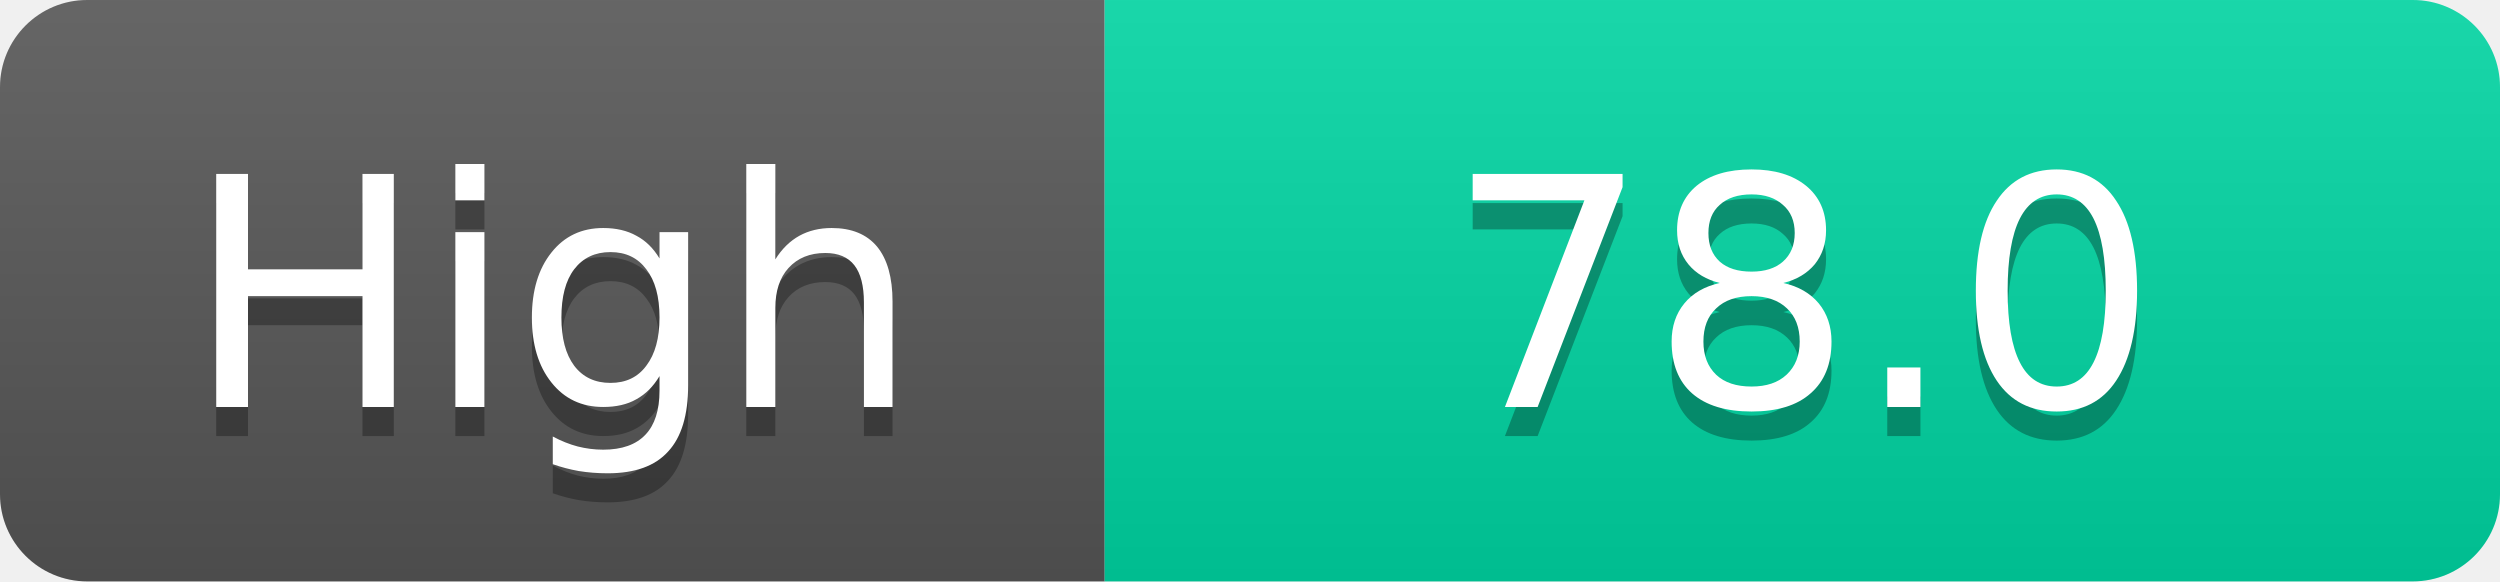
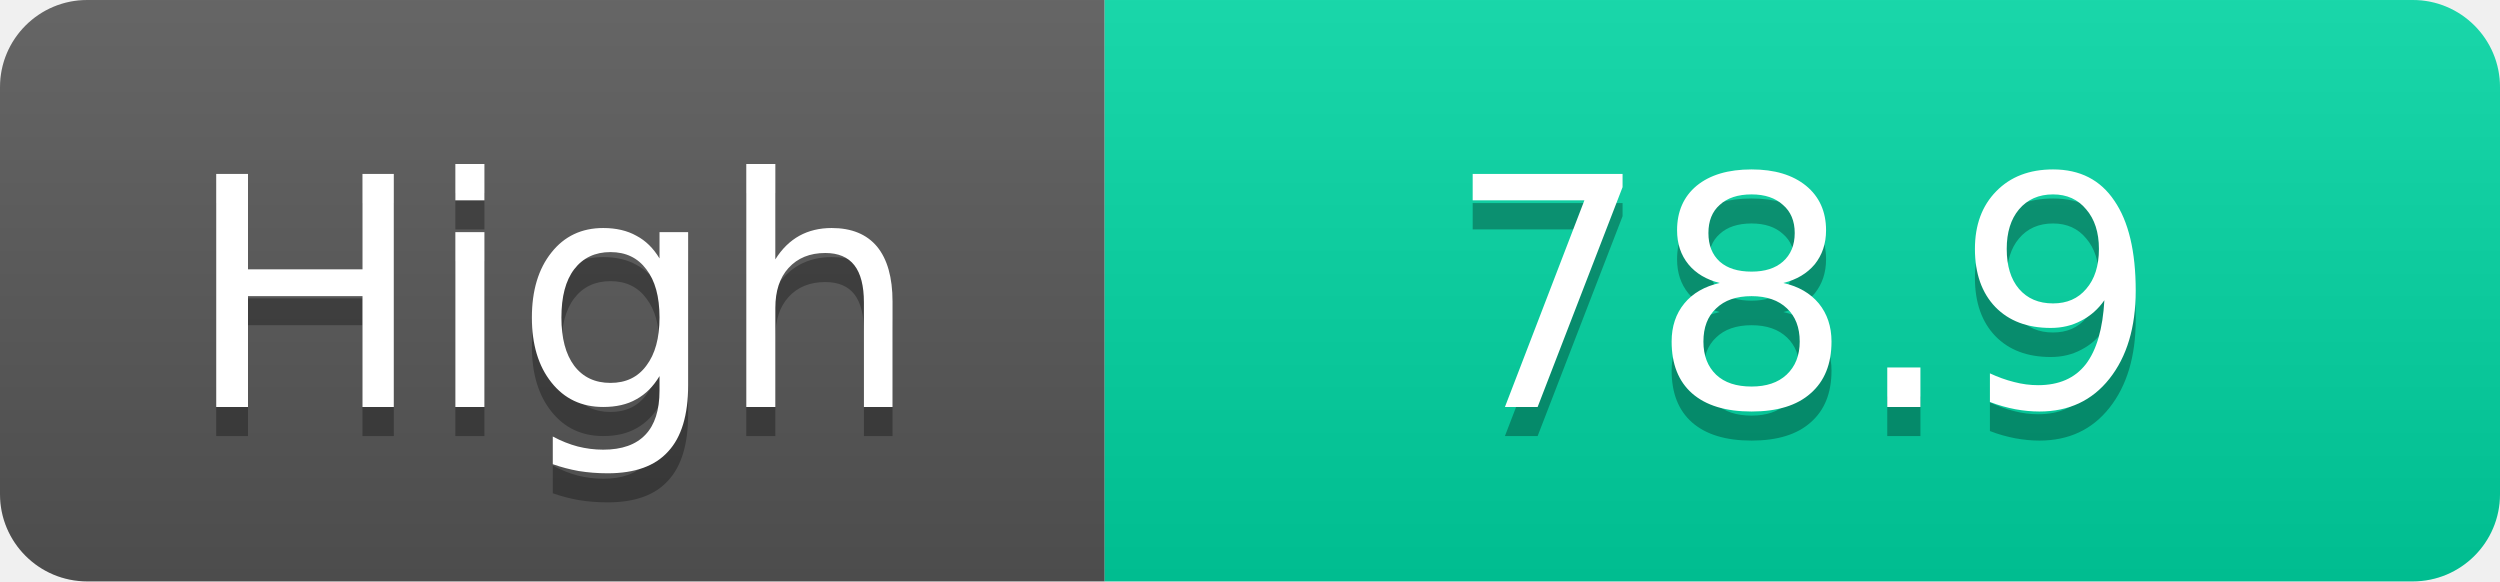
<svg xmlns="http://www.w3.org/2000/svg" width="86" height="20">
  <linearGradient id="s" x2="0" y2="100%">
    <stop offset="0" stop-color="#fff" stop-opacity=".1" />
    <stop offset="1" stop-opacity=".1" />
  </linearGradient>
  <clipPath id="r">
    <rect width="86" height="20" rx="3" fill="#fff" />
  </clipPath>
  <g clip-path="url(#r)">
    <rect width="38" height="20" fill="#555" />
    <rect x="38" width="48" height="20" fill="#00d2a0" />
    <rect width="86" height="20" fill="url(#s)" />
  </g>
  <g fill="#fff" text-anchor="middle" font-family="Verdana,Geneva,DejaVu Sans,sans-serif" text-rendering="geometricPrecision" font-size="11">
    <text x="19.0" y="15" fill="#010101" fill-opacity=".3">High</text>
    <text x="19.0" y="14">High</text>
-     <text x="62.0" y="15" fill="#010101" fill-opacity=".3">78.0</text>
-     <text x="62.0" y="14">78.0</text>
+     <text x="62.0" y="15" fill="#010101" fill-opacity=".3">78.9</text>
+     <text x="62.0" y="14">78.9</text>
  </g>
</svg>
